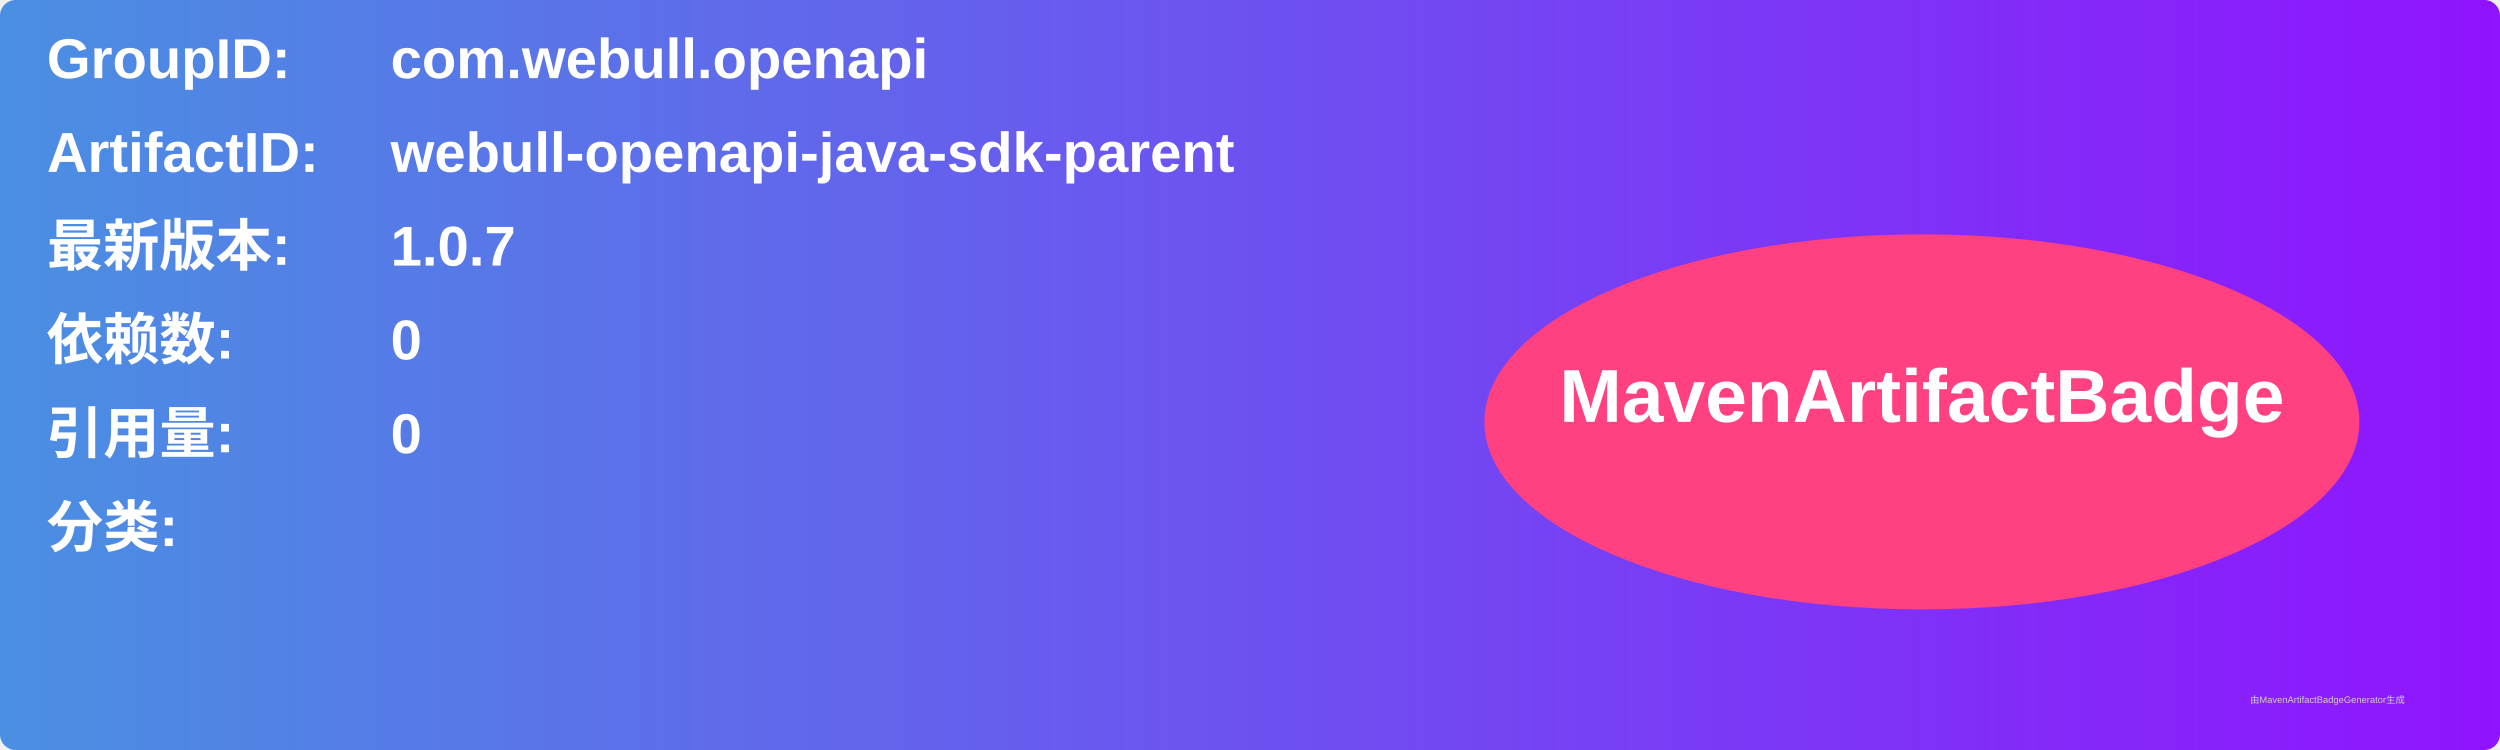
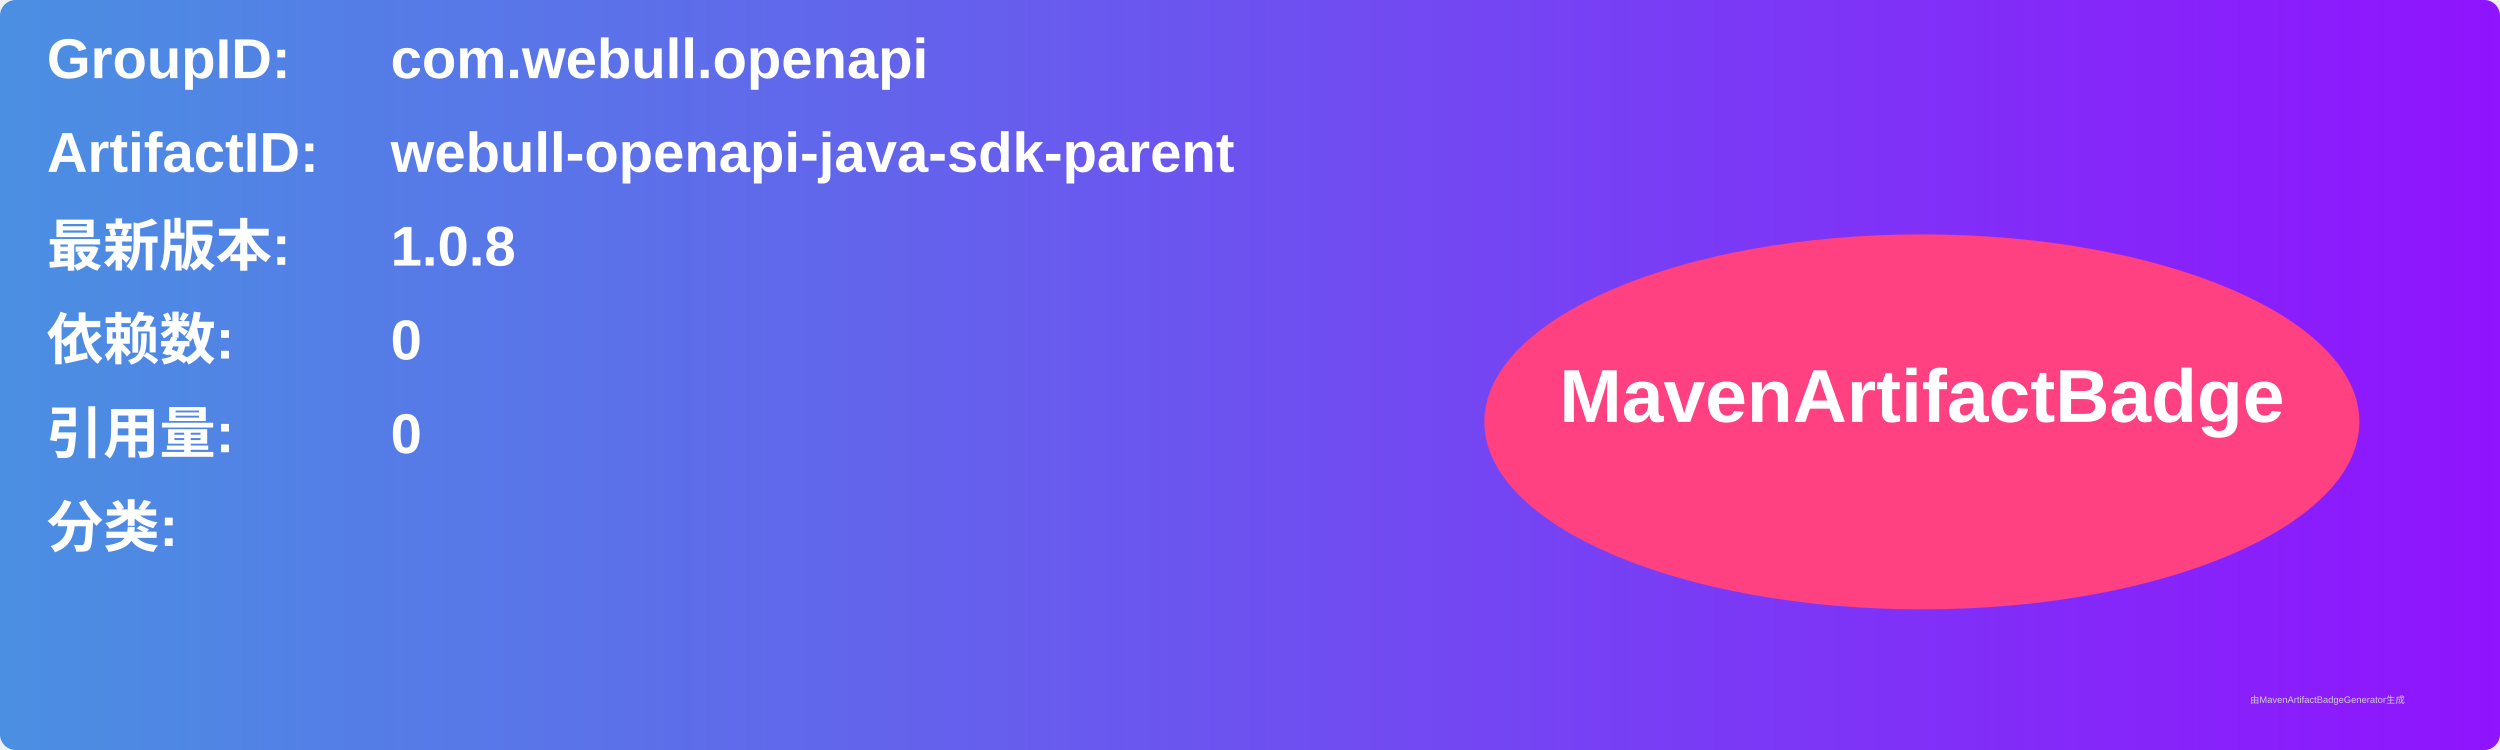
<svg xmlns="http://www.w3.org/2000/svg" width="800" height="240" viewBox="0 0 800 240">
  <linearGradient id="grad" x1="0%" y1="0%" x2="100%" y2="0%">
    <stop offset="0%" stop-color="#4a90e2" />
    <stop offset="100%" stop-color="#9013fe" />
  </linearGradient>
  <rect width="100%" height="100%" rx="5" ry="5" fill="url(#grad)" />
  <g transform="translate(15, 15)">
    <text x="0" y="10" font-family="Arial" font-size="18" fill="white" font-weight="bold" width="260">GroupID:</text>
    <text x="110" y="10" font-family="Arial" font-size="18" fill="white" font-weight="bold" width="460">com.webull.openapi</text>
    <text x="0" y="40" font-family="Arial" font-size="18" fill="white" font-weight="bold" width="260">ArtifactID:</text>
    <text x="110" y="40" font-family="Arial" font-size="18" fill="white" font-weight="bold" width="460">webull-openapi-java-sdk-parent</text>
    <text x="0" y="70" font-family="Arial" font-size="18" fill="white" font-weight="bold">最新版本:</text>
    <text x="110" y="70" font-family="Arial" font-size="18" fill="white" font-weight="bold">
-       <tspan font-weight="bold">1.0.7</tspan>
+       <tspan font-weight="bold">1.0.8</tspan>
    </text>
    <text x="0" y="100" font-family="Arial" font-size="18" fill="white" font-weight="bold">依赖数: </text>
    <text x="110" y="100" font-family="Arial" font-size="18" fill="white">
      <tspan font-weight="bold">0</tspan>
    </text>
    <text x="0" y="130" font-family="Arial" font-size="18" fill="white" font-weight="bold">引用量: </text>
    <text x="110" y="130" font-family="Arial" font-size="18" fill="white">
      <tspan font-weight="bold">0</tspan>
    </text>
    <text x="0" y="160" font-family="Arial" font-size="18" fill="white" font-weight="bold">分类:</text>
    <text x="10" y="190" font-family="Arial" font-size="10" fill="white">
      <tspan font-weight="bold" />
    </text>
    <ellipse cx="600" cy="120" rx="140" ry="60" fill="#ff4081" />
    <text x="600" y="120" text-anchor="middle" font-family="Arial" font-size="24" fill="white" font-weight="bold">MavenArtifactBadge</text>
  </g>
  <text x="720" y="225" font-family="Arial" font-size="3" fill="#d0d0d0">由MavenArtifactBadgeGenerator生成</text>
</svg>
